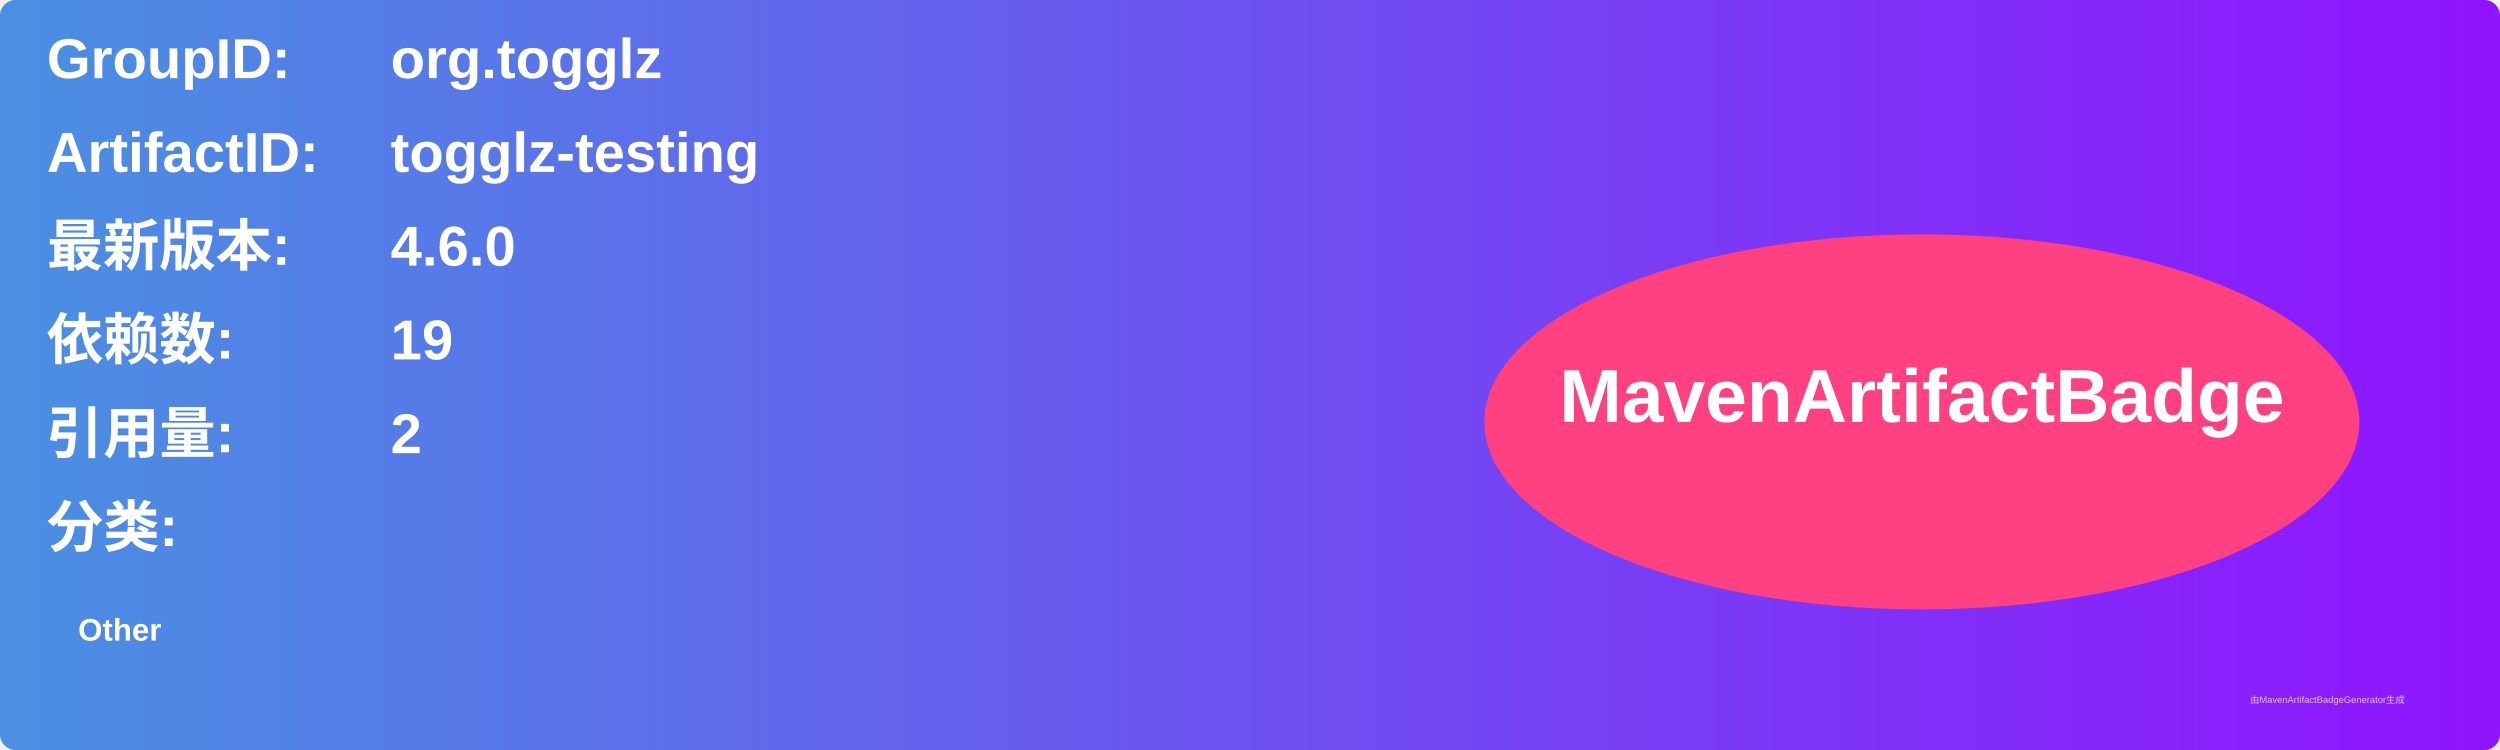
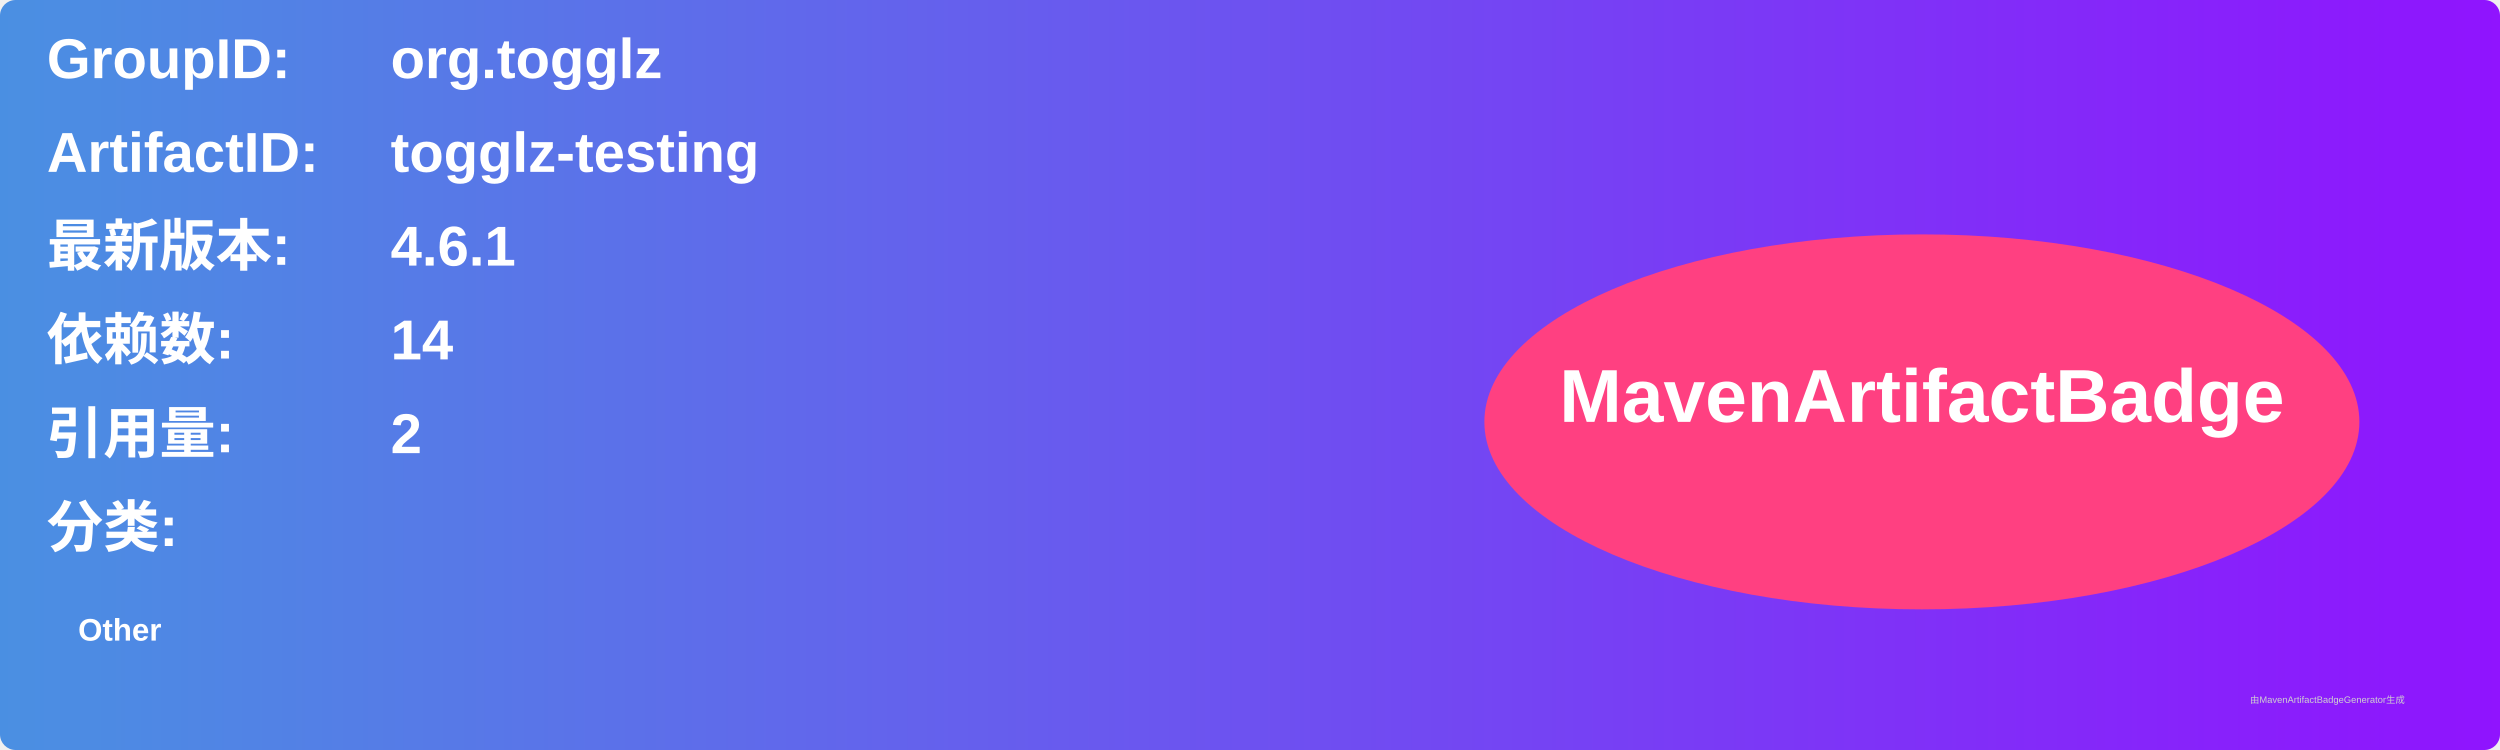
<svg xmlns="http://www.w3.org/2000/svg" width="800" height="240" viewBox="0 0 800 240">
  <linearGradient id="grad" x1="0%" y1="0%" x2="100%" y2="0%">
    <stop offset="0%" stop-color="#4a90e2" />
    <stop offset="100%" stop-color="#9013fe" />
  </linearGradient>
  <rect width="100%" height="100%" rx="5" ry="5" fill="url(#grad)" />
  <g transform="translate(15, 15)">
    <text x="0" y="10" font-family="Arial" font-size="18" fill="white" font-weight="bold" width="260">GroupID:</text>
    <text x="110" y="10" font-family="Arial" font-size="18" fill="white" font-weight="bold" width="460">org.togglz</text>
    <text x="0" y="40" font-family="Arial" font-size="18" fill="white" font-weight="bold" width="260">ArtifactID:</text>
    <text x="110" y="40" font-family="Arial" font-size="18" fill="white" font-weight="bold" width="460">togglz-testing</text>
    <text x="0" y="70" font-family="Arial" font-size="18" fill="white" font-weight="bold">最新版本:</text>
    <text x="110" y="70" font-family="Arial" font-size="18" fill="white" font-weight="bold">
-       <tspan font-weight="bold">4.6.0</tspan>
+       <tspan font-weight="bold">4.6.1</tspan>
    </text>
    <text x="0" y="100" font-family="Arial" font-size="18" fill="white" font-weight="bold">依赖数: </text>
    <text x="110" y="100" font-family="Arial" font-size="18" fill="white">
-       <tspan font-weight="bold">19</tspan>
+       <tspan font-weight="bold">14</tspan>
    </text>
    <text x="0" y="130" font-family="Arial" font-size="18" fill="white" font-weight="bold">引用量: </text>
    <text x="110" y="130" font-family="Arial" font-size="18" fill="white">
      <tspan font-weight="bold">2</tspan>
    </text>
    <text x="0" y="160" font-family="Arial" font-size="18" fill="white" font-weight="bold">分类:</text>
    <text x="10" y="190" font-family="Arial" font-size="10" fill="white">
      <tspan font-weight="bold">Other</tspan>
    </text>
    <ellipse cx="600" cy="120" rx="140" ry="60" fill="#ff4081" />
    <text x="600" y="120" text-anchor="middle" font-family="Arial" font-size="24" fill="white" font-weight="bold">MavenArtifactBadge</text>
  </g>
  <text x="720" y="225" font-family="Arial" font-size="3" fill="#d0d0d0">由MavenArtifactBadgeGenerator生成</text>
</svg>
